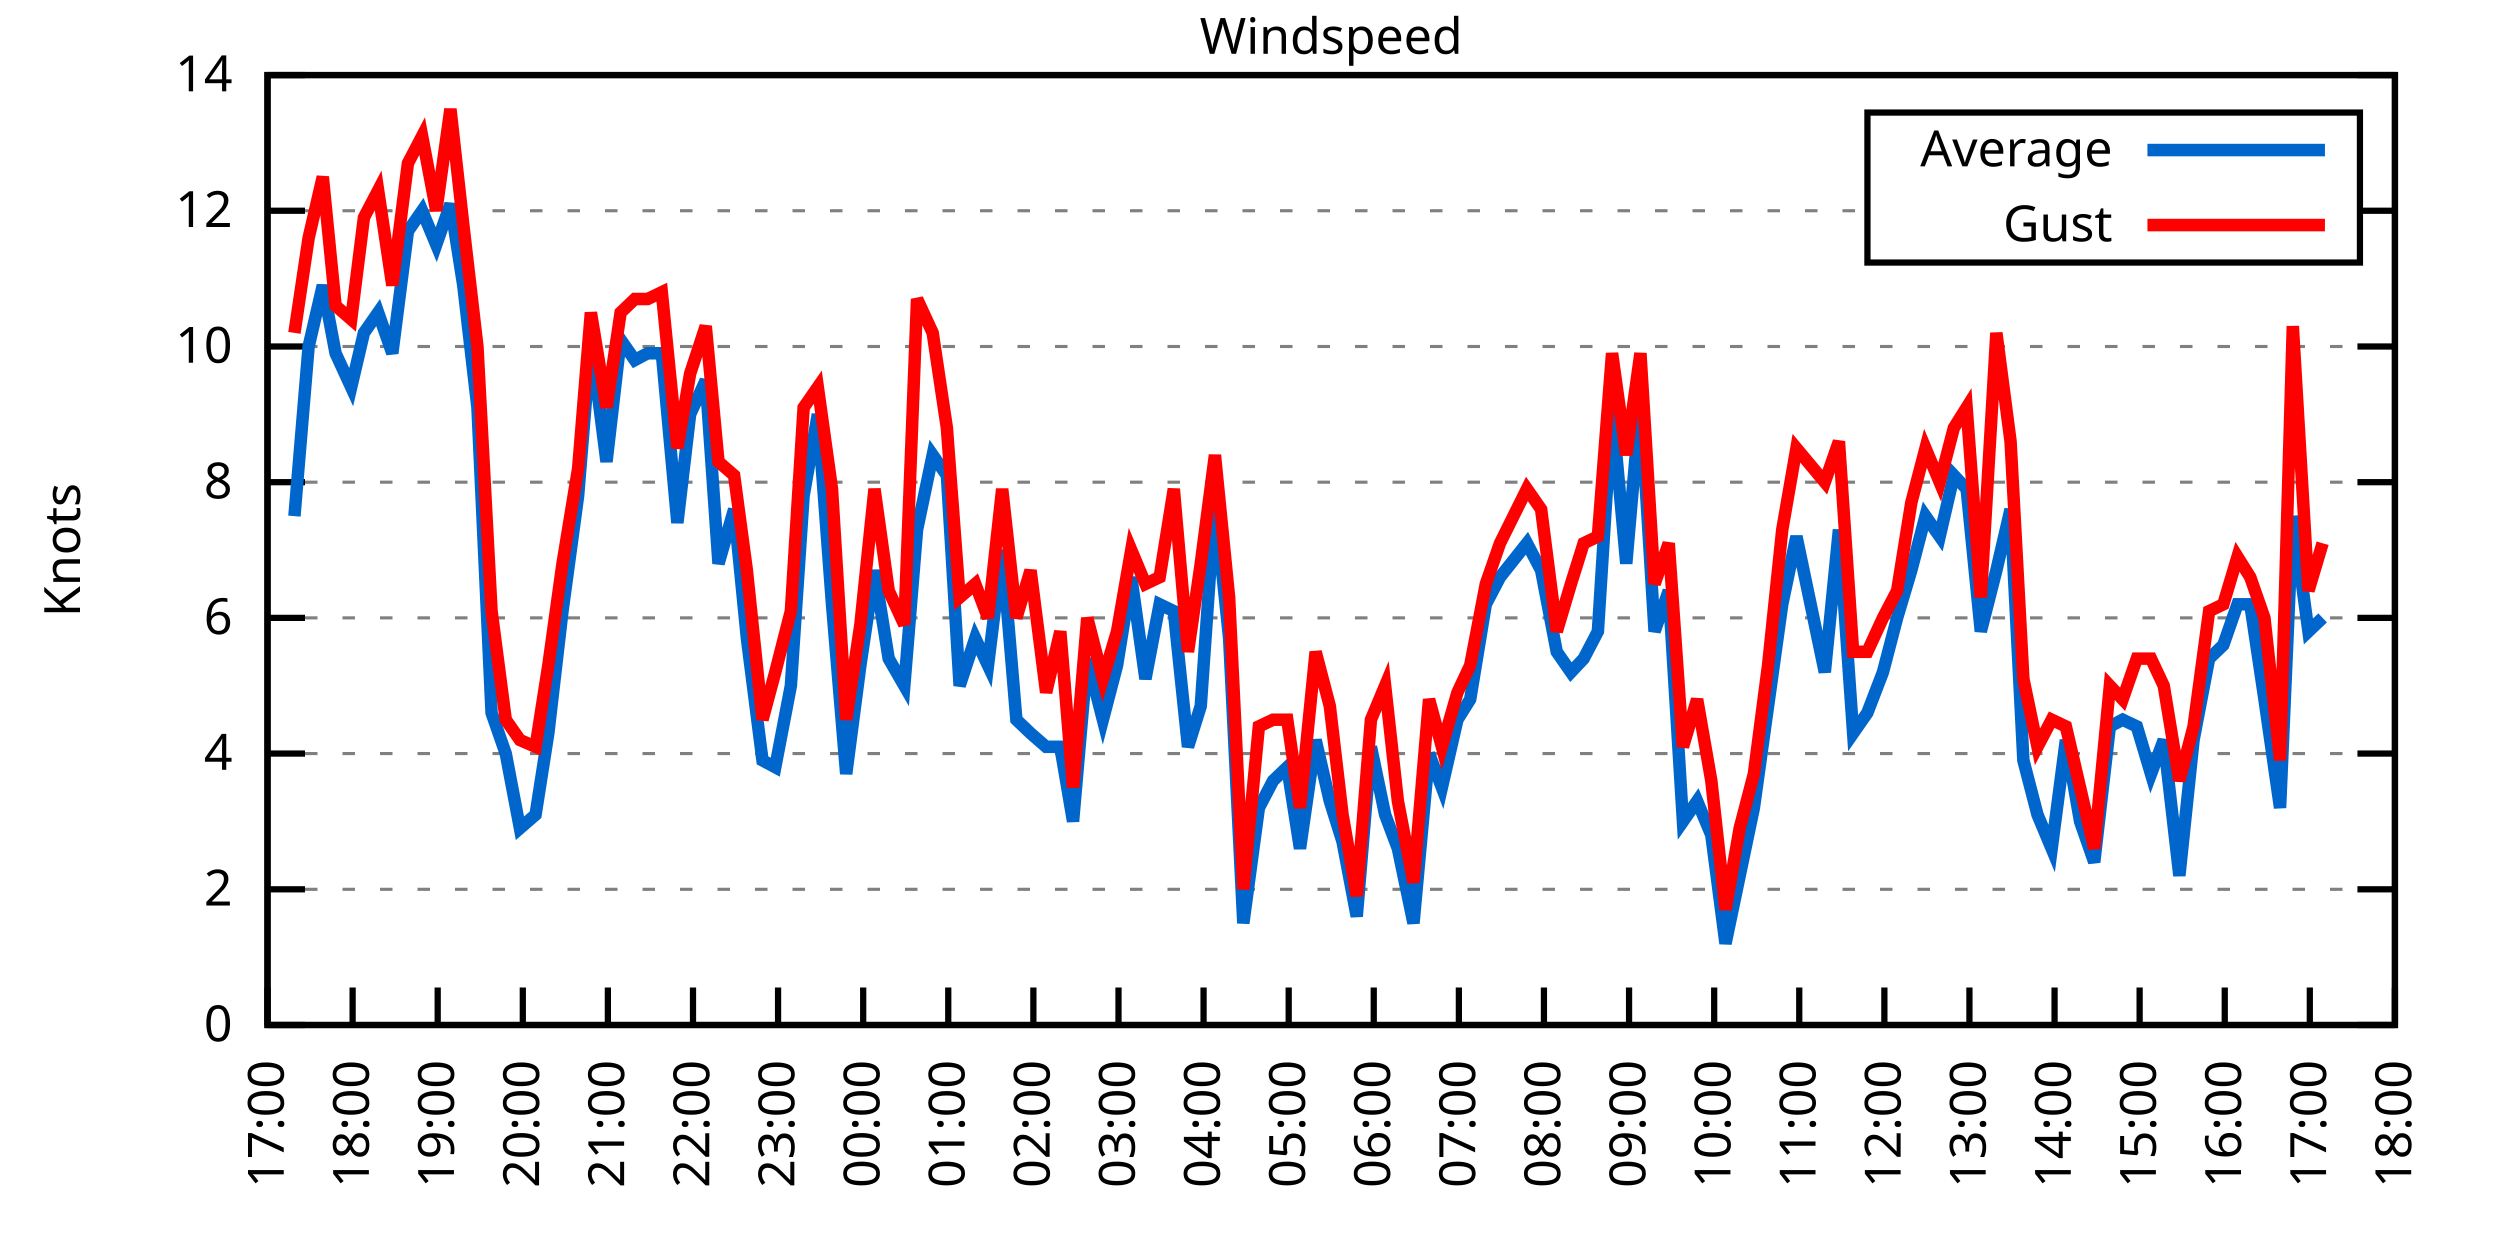
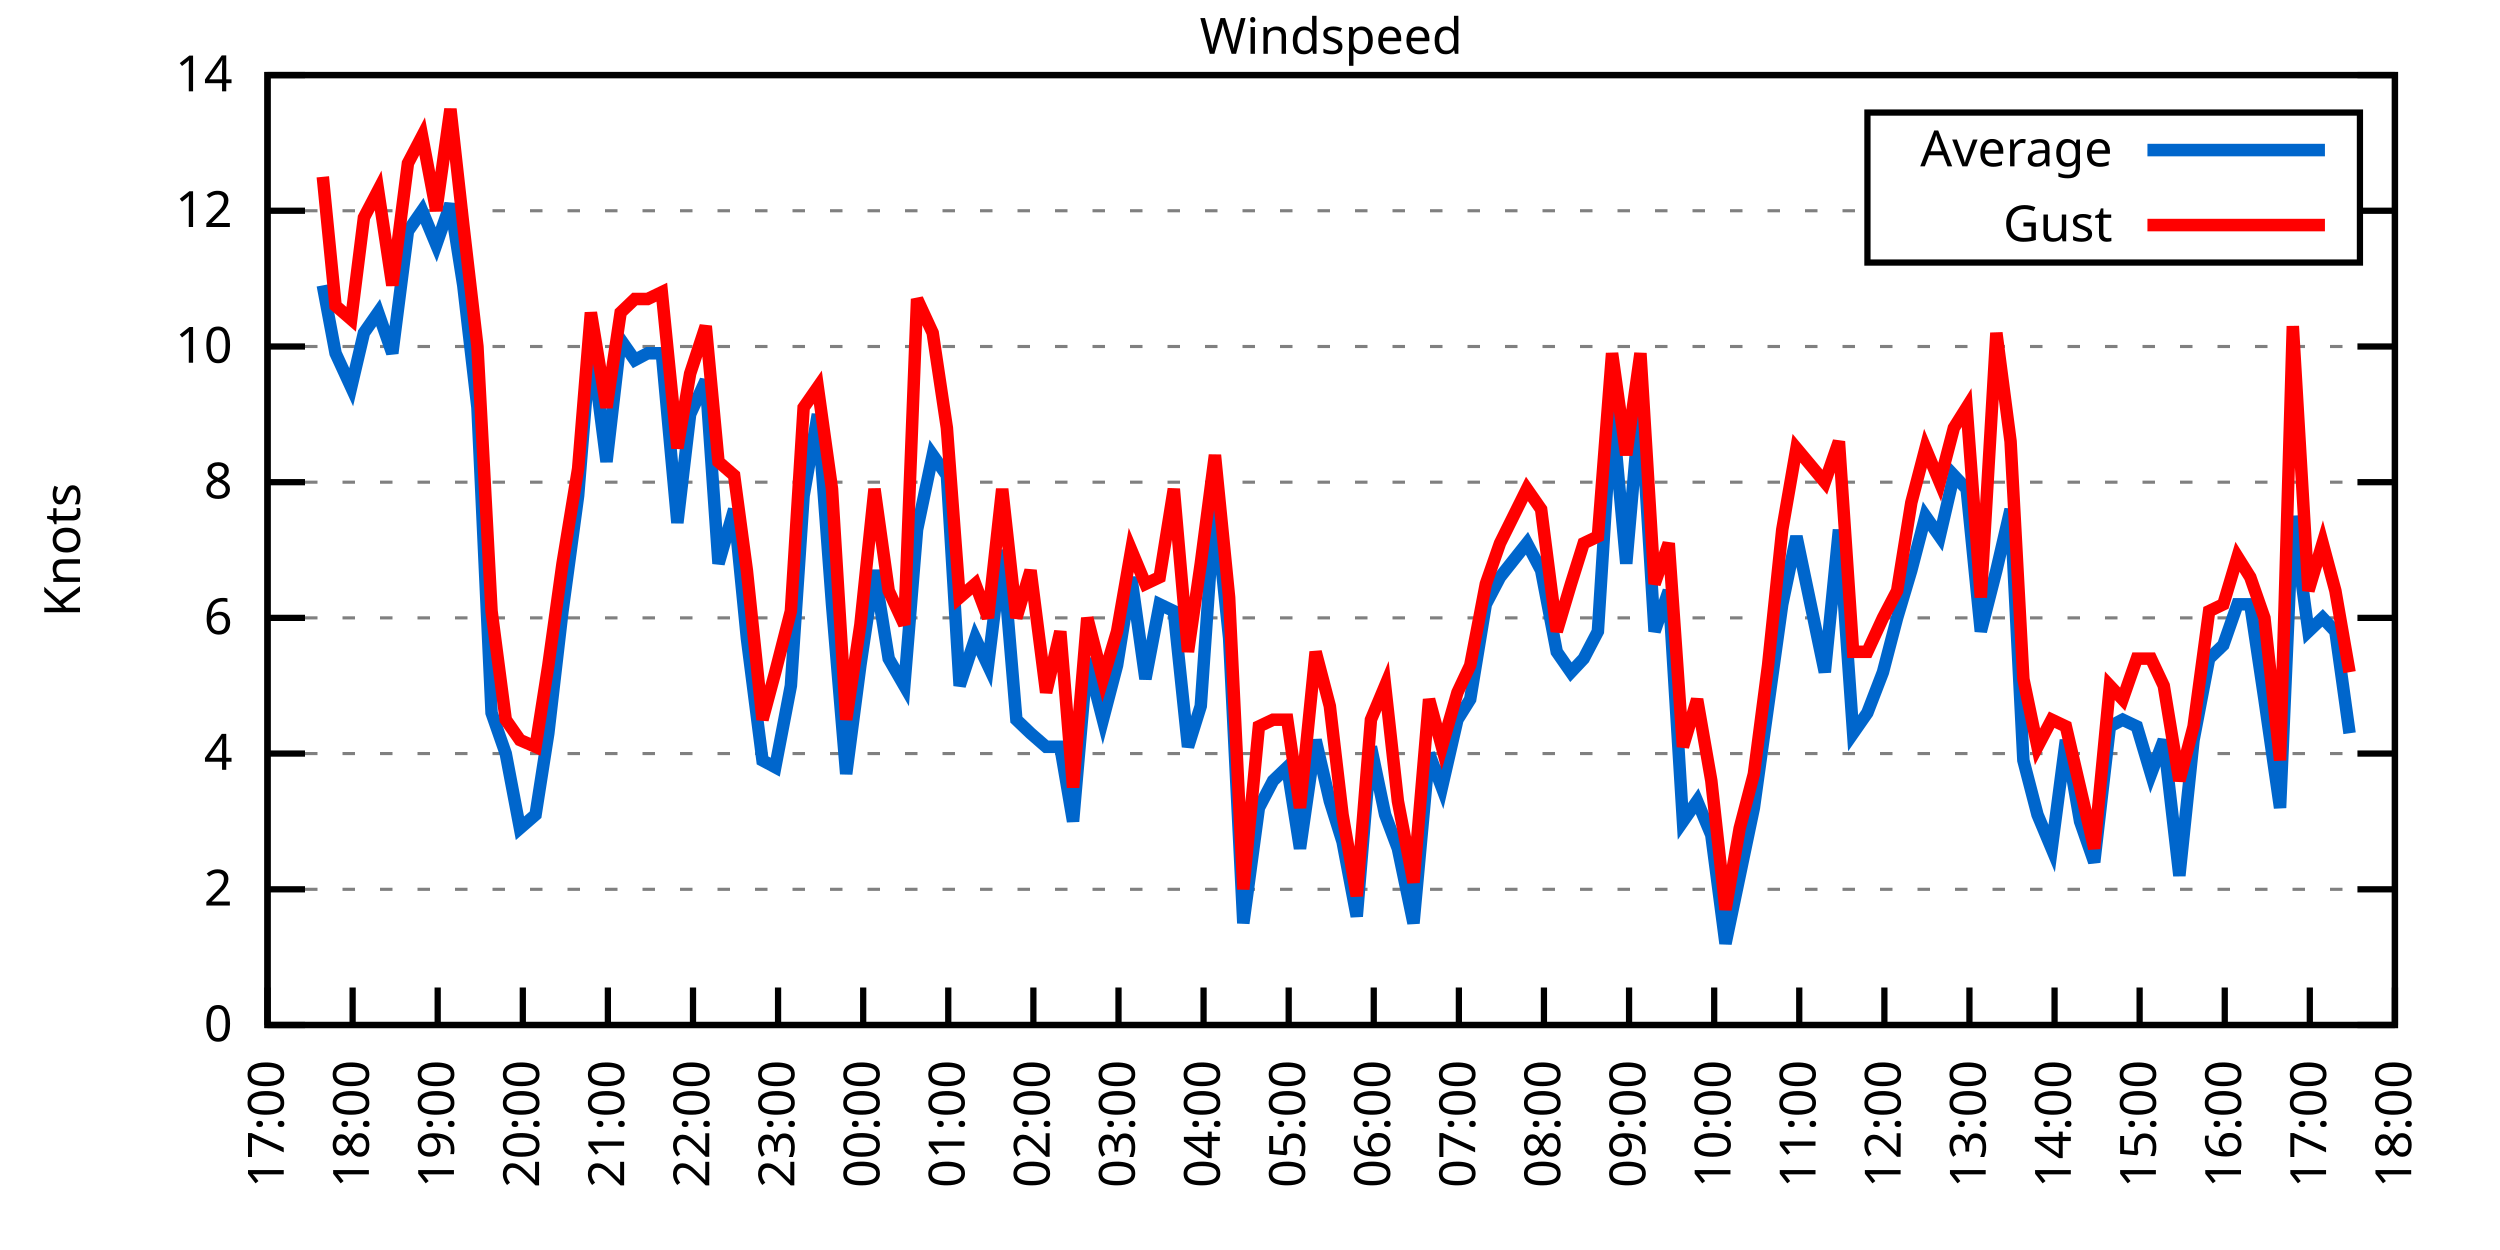
<svg xmlns="http://www.w3.org/2000/svg" xmlns:xlink="http://www.w3.org/1999/xlink" width="400" height="200" viewBox="0 0 400 200">
  <g id="gnuplot_canvas">
    <rect x="0" y="0" width="400" height="200" fill="none" />
    <defs>
      <circle id="gpDot" r="0.5" stroke-width="0.5" stroke="currentColor" />
      <path id="gpPt0" stroke-width="0.333" stroke="currentColor" d="M-1,0 h2 M0,-1 v2" />
      <path id="gpPt1" stroke-width="0.333" stroke="currentColor" d="M-1,-1 L1,1 M1,-1 L-1,1" />
      <path id="gpPt2" stroke-width="0.333" stroke="currentColor" d="M-1,0 L1,0 M0,-1 L0,1 M-1,-1 L1,1 M-1,1 L1,-1" />
      <rect id="gpPt3" stroke-width="0.333" stroke="currentColor" x="-1" y="-1" width="2" height="2" />
      <rect id="gpPt4" stroke-width="0.333" stroke="currentColor" fill="currentColor" x="-1" y="-1" width="2" height="2" />
      <circle id="gpPt5" stroke-width="0.333" stroke="currentColor" cx="0" cy="0" r="1" />
      <use xlink:href="#gpPt5" id="gpPt6" fill="currentColor" stroke="none" />
      <path id="gpPt7" stroke-width="0.333" stroke="currentColor" d="M0,-1.33 L-1.33,0.67 L1.33,0.67 z" />
      <use xlink:href="#gpPt7" id="gpPt8" fill="currentColor" stroke="none" />
      <use xlink:href="#gpPt7" id="gpPt9" stroke="currentColor" transform="rotate(180)" />
      <use xlink:href="#gpPt9" id="gpPt10" fill="currentColor" stroke="none" />
      <use xlink:href="#gpPt3" id="gpPt11" stroke="currentColor" transform="rotate(45)" />
      <use xlink:href="#gpPt11" id="gpPt12" fill="currentColor" stroke="none" />
      <path id="gpPt13" stroke-width="0.333" stroke="currentColor" d="M0,1.330 L1.265,0.411 L0.782,-1.067 L-0.782,-1.076 L-1.265,0.411 z" />
      <use xlink:href="#gpPt13" id="gpPt14" fill="currentColor" stroke="none" />
      <filter id="textbox" filterUnits="objectBoundingBox" x="0" y="0" height="1" width="1">
        <feFlood flood-color="white" flood-opacity="1" result="bgnd" />
        <feComposite in="SourceGraphic" in2="bgnd" operator="atop" />
      </filter>
      <filter id="greybox" filterUnits="objectBoundingBox" x="0" y="0" height="1" width="1">
        <feFlood flood-color="lightgrey" flood-opacity="1" result="grey" />
        <feComposite in="SourceGraphic" in2="grey" operator="atop" />
      </filter>
    </defs>
    <g fill="none" color="white" stroke="currentColor" stroke-width="1.00" stroke-linecap="butt" stroke-linejoin="miter">
</g>
    <g fill="none" color="black" stroke="currentColor" stroke-width="1.00" stroke-linecap="butt" stroke-linejoin="miter">
      <g stroke="none" shape-rendering="crispEdges">
        <polygon fill="rgb(255, 255, 255)" points="42.80,164.00 383.18,164.00 383.18,12.02 42.80,12.02 " />
      </g>
    </g>
    <g fill="none" color="black" stroke="currentColor" stroke-width="1.00" stroke-linecap="butt" stroke-linejoin="miter">
</g>
    <g fill="none" color="black" stroke="black" stroke-width="0.50" stroke-linecap="butt" stroke-linejoin="miter">
</g>
    <g fill="none" color="gray" stroke="currentColor" stroke-width="0.50" stroke-linecap="butt" stroke-linejoin="miter">
      <path stroke="gray" stroke-dasharray="2,4" class="gridline" d="M42.80,164.00 L383.19,164.00  " />
    </g>
    <g fill="none" color="gray" stroke="gray" stroke-width="1.00" stroke-linecap="butt" stroke-linejoin="miter">
</g>
    <g fill="none" color="black" stroke="currentColor" stroke-width="1.00" stroke-linecap="butt" stroke-linejoin="miter">
      <path stroke="black" d="M42.80,164.00 L48.80,164.00 M383.19,164.00 L377.19,164.00  " />
      <g transform="translate(37.20,166.60)" stroke="none" fill="black" font-family="Sans" font-size="8.00" text-anchor="end">
        <text>
          <tspan font-family="Sans"> 0</tspan>
        </text>
      </g>
    </g>
    <g fill="none" color="black" stroke="currentColor" stroke-width="1.00" stroke-linecap="butt" stroke-linejoin="miter">
</g>
    <g fill="none" color="black" stroke="black" stroke-width="0.50" stroke-linecap="butt" stroke-linejoin="miter">
</g>
    <g fill="none" color="gray" stroke="currentColor" stroke-width="0.50" stroke-linecap="butt" stroke-linejoin="miter">
      <path stroke="gray" stroke-dasharray="2,4" class="gridline" d="M42.80,142.29 L383.19,142.29  " />
    </g>
    <g fill="none" color="gray" stroke="gray" stroke-width="1.00" stroke-linecap="butt" stroke-linejoin="miter">
</g>
    <g fill="none" color="black" stroke="currentColor" stroke-width="1.00" stroke-linecap="butt" stroke-linejoin="miter">
      <path stroke="black" d="M42.80,142.29 L48.80,142.29 M383.19,142.29 L377.19,142.29  " />
      <g transform="translate(37.20,144.89)" stroke="none" fill="black" font-family="Sans" font-size="8.00" text-anchor="end">
        <text>
          <tspan font-family="Sans"> 2</tspan>
        </text>
      </g>
    </g>
    <g fill="none" color="black" stroke="currentColor" stroke-width="1.00" stroke-linecap="butt" stroke-linejoin="miter">
</g>
    <g fill="none" color="black" stroke="black" stroke-width="0.50" stroke-linecap="butt" stroke-linejoin="miter">
</g>
    <g fill="none" color="gray" stroke="currentColor" stroke-width="0.50" stroke-linecap="butt" stroke-linejoin="miter">
      <path stroke="gray" stroke-dasharray="2,4" class="gridline" d="M42.80,120.57 L383.19,120.57  " />
    </g>
    <g fill="none" color="gray" stroke="gray" stroke-width="1.00" stroke-linecap="butt" stroke-linejoin="miter">
</g>
    <g fill="none" color="black" stroke="currentColor" stroke-width="1.00" stroke-linecap="butt" stroke-linejoin="miter">
      <path stroke="black" d="M42.80,120.57 L48.80,120.57 M383.19,120.57 L377.19,120.57  " />
      <g transform="translate(37.20,123.17)" stroke="none" fill="black" font-family="Sans" font-size="8.00" text-anchor="end">
        <text>
          <tspan font-family="Sans"> 4</tspan>
        </text>
      </g>
    </g>
    <g fill="none" color="black" stroke="currentColor" stroke-width="1.00" stroke-linecap="butt" stroke-linejoin="miter">
</g>
    <g fill="none" color="black" stroke="black" stroke-width="0.50" stroke-linecap="butt" stroke-linejoin="miter">
</g>
    <g fill="none" color="gray" stroke="currentColor" stroke-width="0.50" stroke-linecap="butt" stroke-linejoin="miter">
      <path stroke="gray" stroke-dasharray="2,4" class="gridline" d="M42.80,98.86 L383.19,98.86  " />
    </g>
    <g fill="none" color="gray" stroke="gray" stroke-width="1.00" stroke-linecap="butt" stroke-linejoin="miter">
</g>
    <g fill="none" color="black" stroke="currentColor" stroke-width="1.00" stroke-linecap="butt" stroke-linejoin="miter">
      <path stroke="black" d="M42.80,98.86 L48.80,98.86 M383.19,98.86 L377.19,98.86  " />
      <g transform="translate(37.20,101.46)" stroke="none" fill="black" font-family="Sans" font-size="8.00" text-anchor="end">
        <text>
          <tspan font-family="Sans"> 6</tspan>
        </text>
      </g>
    </g>
    <g fill="none" color="black" stroke="currentColor" stroke-width="1.00" stroke-linecap="butt" stroke-linejoin="miter">
</g>
    <g fill="none" color="black" stroke="black" stroke-width="0.50" stroke-linecap="butt" stroke-linejoin="miter">
</g>
    <g fill="none" color="gray" stroke="currentColor" stroke-width="0.50" stroke-linecap="butt" stroke-linejoin="miter">
      <path stroke="gray" stroke-dasharray="2,4" class="gridline" d="M42.80,77.15 L383.19,77.15  " />
    </g>
    <g fill="none" color="gray" stroke="gray" stroke-width="1.00" stroke-linecap="butt" stroke-linejoin="miter">
</g>
    <g fill="none" color="black" stroke="currentColor" stroke-width="1.00" stroke-linecap="butt" stroke-linejoin="miter">
      <path stroke="black" d="M42.80,77.15 L48.80,77.15 M383.19,77.15 L377.19,77.15  " />
      <g transform="translate(37.20,79.75)" stroke="none" fill="black" font-family="Sans" font-size="8.00" text-anchor="end">
        <text>
          <tspan font-family="Sans"> 8</tspan>
        </text>
      </g>
    </g>
    <g fill="none" color="black" stroke="currentColor" stroke-width="1.00" stroke-linecap="butt" stroke-linejoin="miter">
</g>
    <g fill="none" color="black" stroke="black" stroke-width="0.50" stroke-linecap="butt" stroke-linejoin="miter">
</g>
    <g fill="none" color="gray" stroke="currentColor" stroke-width="0.50" stroke-linecap="butt" stroke-linejoin="miter">
      <path stroke="gray" stroke-dasharray="2,4" class="gridline" d="M42.80,55.44 L383.19,55.44  " />
    </g>
    <g fill="none" color="gray" stroke="gray" stroke-width="1.00" stroke-linecap="butt" stroke-linejoin="miter">
</g>
    <g fill="none" color="black" stroke="currentColor" stroke-width="1.00" stroke-linecap="butt" stroke-linejoin="miter">
      <path stroke="black" d="M42.80,55.44 L48.80,55.44 M383.19,55.44 L377.19,55.44  " />
      <g transform="translate(37.20,58.04)" stroke="none" fill="black" font-family="Sans" font-size="8.00" text-anchor="end">
        <text>
          <tspan font-family="Sans"> 10</tspan>
        </text>
      </g>
    </g>
    <g fill="none" color="black" stroke="currentColor" stroke-width="1.00" stroke-linecap="butt" stroke-linejoin="miter">
</g>
    <g fill="none" color="black" stroke="black" stroke-width="0.50" stroke-linecap="butt" stroke-linejoin="miter">
</g>
    <g fill="none" color="gray" stroke="currentColor" stroke-width="0.50" stroke-linecap="butt" stroke-linejoin="miter">
      <path stroke="gray" stroke-dasharray="2,4" class="gridline" d="M42.80,33.72 L298.79,33.72 M377.59,33.72 L383.19,33.72  " />
    </g>
    <g fill="none" color="gray" stroke="gray" stroke-width="1.00" stroke-linecap="butt" stroke-linejoin="miter">
</g>
    <g fill="none" color="black" stroke="currentColor" stroke-width="1.00" stroke-linecap="butt" stroke-linejoin="miter">
      <path stroke="black" d="M42.80,33.72 L48.80,33.72 M383.19,33.72 L377.19,33.72  " />
      <g transform="translate(37.20,36.32)" stroke="none" fill="black" font-family="Sans" font-size="8.00" text-anchor="end">
        <text>
          <tspan font-family="Sans"> 12</tspan>
        </text>
      </g>
    </g>
    <g fill="none" color="black" stroke="currentColor" stroke-width="1.00" stroke-linecap="butt" stroke-linejoin="miter">
</g>
    <g fill="none" color="black" stroke="black" stroke-width="0.50" stroke-linecap="butt" stroke-linejoin="miter">
</g>
    <g fill="none" color="gray" stroke="currentColor" stroke-width="0.50" stroke-linecap="butt" stroke-linejoin="miter">
      <path stroke="gray" stroke-dasharray="2,4" class="gridline" d="M42.80,12.01 L383.19,12.01  " />
    </g>
    <g fill="none" color="gray" stroke="gray" stroke-width="1.00" stroke-linecap="butt" stroke-linejoin="miter">
</g>
    <g fill="none" color="black" stroke="currentColor" stroke-width="1.00" stroke-linecap="butt" stroke-linejoin="miter">
      <path stroke="black" d="M42.80,12.01 L48.80,12.01 M383.19,12.01 L377.19,12.01  " />
      <g transform="translate(37.20,14.61)" stroke="none" fill="black" font-family="Sans" font-size="8.00" text-anchor="end">
        <text>
          <tspan font-family="Sans"> 14</tspan>
        </text>
      </g>
    </g>
    <g fill="none" color="black" stroke="currentColor" stroke-width="1.00" stroke-linecap="butt" stroke-linejoin="miter">
      <path stroke="black" d="M42.80,164.00 L42.80,158.00  " />
      <g transform="translate(45.40,169.60) rotate(270.00)" stroke="none" fill="black" font-family="Sans" font-size="8.00" text-anchor="end">
        <text>
          <tspan font-family="Sans">17:00</tspan>
        </text>
      </g>
    </g>
    <g fill="none" color="black" stroke="currentColor" stroke-width="1.00" stroke-linecap="butt" stroke-linejoin="miter">
      <path stroke="black" d="M56.42,164.00 L56.42,158.00  " />
      <g transform="translate(59.02,169.60) rotate(270.00)" stroke="none" fill="black" font-family="Sans" font-size="8.00" text-anchor="end">
        <text>
          <tspan font-family="Sans">18:00</tspan>
        </text>
      </g>
    </g>
    <g fill="none" color="black" stroke="currentColor" stroke-width="1.00" stroke-linecap="butt" stroke-linejoin="miter">
      <path stroke="black" d="M70.03,164.00 L70.03,158.00  " />
      <g transform="translate(72.63,169.60) rotate(270.00)" stroke="none" fill="black" font-family="Sans" font-size="8.00" text-anchor="end">
        <text>
          <tspan font-family="Sans">19:00</tspan>
        </text>
      </g>
    </g>
    <g fill="none" color="black" stroke="currentColor" stroke-width="1.00" stroke-linecap="butt" stroke-linejoin="miter">
      <path stroke="black" d="M83.65,164.00 L83.65,158.00  " />
      <g transform="translate(86.25,169.60) rotate(270.00)" stroke="none" fill="black" font-family="Sans" font-size="8.00" text-anchor="end">
        <text>
          <tspan font-family="Sans">20:00</tspan>
        </text>
      </g>
    </g>
    <g fill="none" color="black" stroke="currentColor" stroke-width="1.00" stroke-linecap="butt" stroke-linejoin="miter">
      <path stroke="black" d="M97.26,164.00 L97.26,158.00  " />
      <g transform="translate(99.86,169.60) rotate(270.00)" stroke="none" fill="black" font-family="Sans" font-size="8.00" text-anchor="end">
        <text>
          <tspan font-family="Sans">21:00</tspan>
        </text>
      </g>
    </g>
    <g fill="none" color="black" stroke="currentColor" stroke-width="1.00" stroke-linecap="butt" stroke-linejoin="miter">
      <path stroke="black" d="M110.88,164.00 L110.88,158.00  " />
      <g transform="translate(113.48,169.60) rotate(270.00)" stroke="none" fill="black" font-family="Sans" font-size="8.00" text-anchor="end">
        <text>
          <tspan font-family="Sans">22:00</tspan>
        </text>
      </g>
    </g>
    <g fill="none" color="black" stroke="currentColor" stroke-width="1.00" stroke-linecap="butt" stroke-linejoin="miter">
      <path stroke="black" d="M124.49,164.00 L124.49,158.00  " />
      <g transform="translate(127.09,169.60) rotate(270.00)" stroke="none" fill="black" font-family="Sans" font-size="8.00" text-anchor="end">
        <text>
          <tspan font-family="Sans">23:00</tspan>
        </text>
      </g>
    </g>
    <g fill="none" color="black" stroke="currentColor" stroke-width="1.00" stroke-linecap="butt" stroke-linejoin="miter">
      <path stroke="black" d="M138.11,164.00 L138.11,158.00  " />
      <g transform="translate(140.71,169.60) rotate(270.00)" stroke="none" fill="black" font-family="Sans" font-size="8.00" text-anchor="end">
        <text>
          <tspan font-family="Sans">00:00</tspan>
        </text>
      </g>
    </g>
    <g fill="none" color="black" stroke="currentColor" stroke-width="1.00" stroke-linecap="butt" stroke-linejoin="miter">
      <path stroke="black" d="M151.72,164.00 L151.72,158.00  " />
      <g transform="translate(154.32,169.60) rotate(270.00)" stroke="none" fill="black" font-family="Sans" font-size="8.00" text-anchor="end">
        <text>
          <tspan font-family="Sans">01:00</tspan>
        </text>
      </g>
    </g>
    <g fill="none" color="black" stroke="currentColor" stroke-width="1.00" stroke-linecap="butt" stroke-linejoin="miter">
      <path stroke="black" d="M165.34,164.00 L165.34,158.00  " />
      <g transform="translate(167.94,169.60) rotate(270.00)" stroke="none" fill="black" font-family="Sans" font-size="8.00" text-anchor="end">
        <text>
          <tspan font-family="Sans">02:00</tspan>
        </text>
      </g>
    </g>
    <g fill="none" color="black" stroke="currentColor" stroke-width="1.00" stroke-linecap="butt" stroke-linejoin="miter">
      <path stroke="black" d="M178.96,164.00 L178.96,158.00  " />
      <g transform="translate(181.56,169.60) rotate(270.00)" stroke="none" fill="black" font-family="Sans" font-size="8.00" text-anchor="end">
        <text>
          <tspan font-family="Sans">03:00</tspan>
        </text>
      </g>
    </g>
    <g fill="none" color="black" stroke="currentColor" stroke-width="1.00" stroke-linecap="butt" stroke-linejoin="miter">
      <path stroke="black" d="M192.57,164.00 L192.57,158.00  " />
      <g transform="translate(195.17,169.60) rotate(270.00)" stroke="none" fill="black" font-family="Sans" font-size="8.00" text-anchor="end">
        <text>
          <tspan font-family="Sans">04:00</tspan>
        </text>
      </g>
    </g>
    <g fill="none" color="black" stroke="currentColor" stroke-width="1.00" stroke-linecap="butt" stroke-linejoin="miter">
      <path stroke="black" d="M206.19,164.00 L206.19,158.00  " />
      <g transform="translate(208.79,169.60) rotate(270.00)" stroke="none" fill="black" font-family="Sans" font-size="8.00" text-anchor="end">
        <text>
          <tspan font-family="Sans">05:00</tspan>
        </text>
      </g>
    </g>
    <g fill="none" color="black" stroke="currentColor" stroke-width="1.00" stroke-linecap="butt" stroke-linejoin="miter">
      <path stroke="black" d="M219.80,164.00 L219.80,158.00  " />
      <g transform="translate(222.40,169.60) rotate(270.00)" stroke="none" fill="black" font-family="Sans" font-size="8.00" text-anchor="end">
        <text>
          <tspan font-family="Sans">06:00</tspan>
        </text>
      </g>
    </g>
    <g fill="none" color="black" stroke="currentColor" stroke-width="1.00" stroke-linecap="butt" stroke-linejoin="miter">
      <path stroke="black" d="M233.42,164.00 L233.42,158.00  " />
      <g transform="translate(236.02,169.60) rotate(270.00)" stroke="none" fill="black" font-family="Sans" font-size="8.00" text-anchor="end">
        <text>
          <tspan font-family="Sans">07:00</tspan>
        </text>
      </g>
    </g>
    <g fill="none" color="black" stroke="currentColor" stroke-width="1.00" stroke-linecap="butt" stroke-linejoin="miter">
      <path stroke="black" d="M247.03,164.00 L247.03,158.00  " />
      <g transform="translate(249.63,169.60) rotate(270.00)" stroke="none" fill="black" font-family="Sans" font-size="8.00" text-anchor="end">
        <text>
          <tspan font-family="Sans">08:00</tspan>
        </text>
      </g>
    </g>
    <g fill="none" color="black" stroke="currentColor" stroke-width="1.00" stroke-linecap="butt" stroke-linejoin="miter">
      <path stroke="black" d="M260.65,164.00 L260.65,158.00  " />
      <g transform="translate(263.25,169.60) rotate(270.00)" stroke="none" fill="black" font-family="Sans" font-size="8.00" text-anchor="end">
        <text>
          <tspan font-family="Sans">09:00</tspan>
        </text>
      </g>
    </g>
    <g fill="none" color="black" stroke="currentColor" stroke-width="1.00" stroke-linecap="butt" stroke-linejoin="miter">
      <path stroke="black" d="M274.27,164.00 L274.27,158.00  " />
      <g transform="translate(276.87,169.60) rotate(270.00)" stroke="none" fill="black" font-family="Sans" font-size="8.00" text-anchor="end">
        <text>
          <tspan font-family="Sans">10:00</tspan>
        </text>
      </g>
    </g>
    <g fill="none" color="black" stroke="currentColor" stroke-width="1.00" stroke-linecap="butt" stroke-linejoin="miter">
      <path stroke="black" d="M287.88,164.00 L287.88,158.00  " />
      <g transform="translate(290.48,169.60) rotate(270.00)" stroke="none" fill="black" font-family="Sans" font-size="8.00" text-anchor="end">
        <text>
          <tspan font-family="Sans">11:00</tspan>
        </text>
      </g>
    </g>
    <g fill="none" color="black" stroke="currentColor" stroke-width="1.00" stroke-linecap="butt" stroke-linejoin="miter">
      <path stroke="black" d="M301.50,164.00 L301.50,158.00  " />
      <g transform="translate(304.10,169.60) rotate(270.00)" stroke="none" fill="black" font-family="Sans" font-size="8.00" text-anchor="end">
        <text>
          <tspan font-family="Sans">12:00</tspan>
        </text>
      </g>
    </g>
    <g fill="none" color="black" stroke="currentColor" stroke-width="1.00" stroke-linecap="butt" stroke-linejoin="miter">
      <path stroke="black" d="M315.11,164.00 L315.11,158.00  " />
      <g transform="translate(317.71,169.60) rotate(270.00)" stroke="none" fill="black" font-family="Sans" font-size="8.00" text-anchor="end">
        <text>
          <tspan font-family="Sans">13:00</tspan>
        </text>
      </g>
    </g>
    <g fill="none" color="black" stroke="currentColor" stroke-width="1.00" stroke-linecap="butt" stroke-linejoin="miter">
      <path stroke="black" d="M328.73,164.00 L328.73,158.00  " />
      <g transform="translate(331.33,169.60) rotate(270.00)" stroke="none" fill="black" font-family="Sans" font-size="8.00" text-anchor="end">
        <text>
          <tspan font-family="Sans">14:00</tspan>
        </text>
      </g>
    </g>
    <g fill="none" color="black" stroke="currentColor" stroke-width="1.00" stroke-linecap="butt" stroke-linejoin="miter">
      <path stroke="black" d="M342.34,164.00 L342.34,158.00  " />
      <g transform="translate(344.94,169.60) rotate(270.00)" stroke="none" fill="black" font-family="Sans" font-size="8.00" text-anchor="end">
        <text>
          <tspan font-family="Sans">15:00</tspan>
        </text>
      </g>
    </g>
    <g fill="none" color="black" stroke="currentColor" stroke-width="1.00" stroke-linecap="butt" stroke-linejoin="miter">
      <path stroke="black" d="M355.96,164.00 L355.96,158.00  " />
      <g transform="translate(358.56,169.60) rotate(270.00)" stroke="none" fill="black" font-family="Sans" font-size="8.00" text-anchor="end">
        <text>
          <tspan font-family="Sans">16:00</tspan>
        </text>
      </g>
    </g>
    <g fill="none" color="black" stroke="currentColor" stroke-width="1.00" stroke-linecap="butt" stroke-linejoin="miter">
      <path stroke="black" d="M369.57,164.00 L369.57,158.00  " />
      <g transform="translate(372.17,169.60) rotate(270.00)" stroke="none" fill="black" font-family="Sans" font-size="8.00" text-anchor="end">
        <text>
          <tspan font-family="Sans">17:00</tspan>
        </text>
      </g>
    </g>
    <g fill="none" color="black" stroke="currentColor" stroke-width="1.00" stroke-linecap="butt" stroke-linejoin="miter">
      <path stroke="black" d="M383.19,164.00 L383.19,158.00  " />
      <g transform="translate(385.79,169.60) rotate(270.00)" stroke="none" fill="black" font-family="Sans" font-size="8.00" text-anchor="end">
        <text>
          <tspan font-family="Sans">18:00</tspan>
        </text>
      </g>
    </g>
    <g fill="none" color="black" stroke="currentColor" stroke-width="1.00" stroke-linecap="butt" stroke-linejoin="miter">
</g>
    <g fill="none" color="black" stroke="currentColor" stroke-width="1.00" stroke-linecap="butt" stroke-linejoin="miter">
      <path stroke="black" d="M42.80,12.01 L42.80,164.00 L383.19,164.00 L383.19,12.01 L42.80,12.01 Z  " />
    </g>
    <g fill="none" color="black" stroke="currentColor" stroke-width="1.00" stroke-linecap="butt" stroke-linejoin="miter">
</g>
    <g fill="none" color="black" stroke="currentColor" stroke-width="1.00" stroke-linecap="butt" stroke-linejoin="miter">
      <path stroke="black" d="M298.79,42.01 L298.79,18.01 L377.59,18.01 L377.59,42.01 L298.79,42.01 Z  " />
    </g>
    <g id="Windspeed_plot_1">
      <g fill="none" color="white" stroke="black" stroke-width="2.00" stroke-linecap="butt" stroke-linejoin="miter">
</g>
      <g fill="none" color="black" stroke="currentColor" stroke-width="2.00" stroke-linecap="butt" stroke-linejoin="miter">
        <g transform="translate(337.99,26.61)" stroke="none" fill="black" font-family="Sans" font-size="8.00" text-anchor="end">
          <text>
            <tspan font-family="Sans">Average</tspan>
          </text>
        </g>
      </g>
      <g fill="none" color="black" stroke="currentColor" stroke-width="2.00" stroke-linecap="butt" stroke-linejoin="miter">
-         <path stroke="rgb(  0, 102, 204)" d="M343.59,24.01 L371.99,24.01 M47.11,82.58 L49.38,55.44 L51.65,45.66 L53.69,56.52 L56.19,61.95 L58.23,53.26   L60.50,50.01 L62.77,56.52 L65.27,36.98 L67.54,33.72 L69.80,39.15 L72.07,32.64 L74.12,45.66 L76.39,65.21   L78.65,114.06 L80.92,120.57 L83.19,132.52 L85.69,130.35 L87.73,117.32 L90.00,97.78 L92.50,79.32 L94.54,54.35   L97.04,73.89 L99.30,54.35 L101.57,57.61 L103.62,56.52 L105.89,56.52 L108.38,83.66 L110.42,66.29 L112.92,60.86   L114.96,90.18 L117.46,81.49 L119.50,102.12 L122.00,121.66 L124.04,122.75 L126.54,109.72 L128.58,79.32 L130.85,66.29   L133.12,96.69 L135.39,123.83 L137.66,106.46 L139.92,91.26 L142.19,105.38 L144.69,109.72 L146.73,84.75 L149.23,72.81   L151.50,76.06 L153.54,109.72 L156.04,102.12 L158.08,106.46 L160.35,88.00 L162.62,115.15 L164.89,117.32 L167.38,119.49   L169.65,119.49 L171.69,131.43 L173.96,105.38 L176.46,115.15 L178.73,106.46 L181.00,92.35 L183.27,108.63 L185.54,96.69   L187.81,97.78 L190.08,119.49 L192.12,112.97 L194.39,80.41 L196.66,102.12 L198.93,147.72 L201.42,129.26 L203.69,124.92   L205.96,122.75 L208.00,135.77 L210.50,118.40 L212.77,128.17 L214.81,134.69 L217.08,146.63 L219.35,119.49 L221.62,130.35   L223.66,135.77 L226.16,147.72 L228.65,120.57 L230.70,126.00 L233.19,115.15 L235.23,111.89 L237.73,96.69 L240.00,92.35   L244.31,86.92 L246.58,91.26 L249.08,104.29 L251.35,107.55 L253.39,105.38 L255.66,101.03 L257.93,65.21 L260.20,90.18   L262.47,64.12 L264.73,101.03 L267.00,94.52 L269.27,131.43 L271.54,128.17 L273.81,133.60 L276.08,150.97 L278.35,140.12   L280.62,129.26 L282.89,112.97 L285.16,96.69 L287.43,85.83 L291.97,107.55 L294.23,84.75 L296.50,117.32 L298.77,114.06   L301.27,107.55 L303.54,98.86 L305.81,91.26 L308.08,82.58 L310.35,85.83 L312.62,76.06 L314.66,78.23 L316.93,101.03   L319.42,91.26 L321.69,81.49 L323.74,121.66 L326.00,130.35 L328.27,135.77 L330.54,118.40 L332.81,131.43 L335.08,137.94   L337.58,116.23 L339.62,115.15 L341.89,116.23 L344.16,123.83 L346.20,118.40 L348.70,140.12 L350.97,118.40 L353.46,105.38   L355.73,103.20 L358.00,96.69 L360.04,96.69 L362.31,111.89 L364.81,129.26 L366.85,82.58 L369.35,101.03 L371.62,98.86    " />
+         <path stroke="rgb(  0, 102, 204)" d="M343.59,24.01 L371.99,24.01 M51.65,45.66 L53.69,56.52 L56.19,61.95 L58.23,53.26 L60.50,50.01 L62.77,56.52   L65.27,36.98 L67.54,33.72 L69.80,39.15 L72.07,32.64 L74.12,45.66 L76.39,65.21 L78.65,114.06 L80.92,120.57   L83.19,132.52 L85.69,130.35 L87.73,117.32 L90.00,97.78 L92.50,79.32 L94.54,54.35 L97.04,73.89 L99.30,54.35   L101.57,57.61 L103.62,56.52 L105.89,56.52 L108.38,83.66 L110.42,66.29 L112.92,60.86 L114.96,90.18 L117.46,81.49   L119.50,102.12 L122.00,121.66 L124.04,122.75 L126.54,109.72 L128.58,79.32 L130.85,66.29 L133.12,96.69 L135.39,123.83   L137.66,106.46 L139.92,91.26 L142.19,105.38 L144.69,109.72 L146.73,84.75 L149.23,72.81 L151.50,76.06 L153.54,109.72   L156.04,102.12 L158.08,106.46 L160.35,88.00 L162.62,115.15 L164.89,117.32 L167.38,119.49 L169.65,119.49 L171.69,131.43   L173.96,105.38 L176.46,115.15 L178.73,106.46 L181.00,92.35 L183.27,108.63 L185.54,96.69 L187.81,97.78 L190.08,119.49   L192.12,112.97 L194.39,80.41 L196.66,102.12 L198.93,147.72 L201.42,129.26 L203.69,124.92 L205.96,122.75 L208.00,135.77   L210.50,118.40 L212.77,128.17 L214.81,134.69 L217.08,146.63 L219.35,119.49 L221.62,130.35 L223.66,135.77 L226.16,147.72   L228.65,120.57 L230.70,126.00 L233.19,115.15 L235.23,111.89 L237.73,96.69 L240.00,92.35 L244.31,86.92 L246.58,91.26   L249.08,104.29 L251.35,107.55 L253.39,105.38 L255.66,101.03 L257.93,65.21 L260.20,90.18 L262.47,64.12 L264.73,101.03   L267.00,94.52 L269.27,131.43 L271.54,128.17 L273.81,133.60 L276.08,150.97 L278.35,140.12 L280.62,129.26 L282.89,112.97   L285.16,96.69 L287.43,85.83 L291.97,107.55 L294.23,84.75 L296.50,117.32 L298.77,114.06 L301.27,107.55 L303.54,98.86   L305.81,91.26 L308.08,82.58 L310.35,85.83 L312.62,76.06 L314.66,78.23 L316.93,101.03 L319.42,91.26 L321.69,81.49   L323.74,121.66 L326.00,130.35 L328.27,135.77 L330.54,118.40 L332.81,131.43 L335.08,137.94 L337.58,116.23 L339.62,115.15   L341.89,116.23 L344.16,123.83 L346.20,118.40 L348.70,140.12 L350.97,118.40 L353.46,105.38 L355.73,103.20 L358.00,96.69   L360.04,96.69 L362.31,111.89 L364.81,129.26 L366.85,82.58 L369.35,101.03 L371.62,98.86 L373.66,101.03 L375.93,117.32    " />
      </g>
    </g>
    <g id="Windspeed_plot_2">
      <g fill="none" color="black" stroke="currentColor" stroke-width="2.00" stroke-linecap="butt" stroke-linejoin="miter">
        <g transform="translate(337.99,38.61)" stroke="none" fill="black" font-family="Sans" font-size="8.00" text-anchor="end">
          <text>
            <tspan font-family="Sans">Gust</tspan>
          </text>
        </g>
      </g>
      <g fill="none" color="black" stroke="currentColor" stroke-width="2.00" stroke-linecap="butt" stroke-linejoin="miter">
-         <path stroke="rgb(255,   0,   0)" d="M343.59,36.01 L371.99,36.01 M47.11,53.26 L49.38,38.07 L51.65,28.29 L53.69,48.92 L56.19,51.09 L58.23,34.81   L60.50,30.47 L62.77,45.66 L65.27,26.12 L67.54,21.78 L69.80,33.72 L72.07,17.44 L74.12,35.89 L76.39,55.44   L78.65,97.78 L80.92,115.15 L83.19,118.40 L85.69,119.49 L87.73,106.46 L90.00,90.18 L92.50,74.98 L94.54,50.01   L97.04,65.21 L99.30,50.01 L101.57,47.84 L103.62,47.84 L105.89,46.75 L108.38,71.72 L110.42,59.78 L112.92,52.18   L114.96,73.89 L117.46,76.06 L119.50,91.26 L122.00,115.15 L124.04,107.55 L126.54,97.78 L128.58,65.21 L130.85,61.95   L133.12,78.23 L135.39,115.15 L137.66,99.95 L139.92,78.23 L142.19,94.52 L144.69,99.95 L146.73,47.84 L149.23,53.26   L151.50,68.46 L153.54,95.60 L156.04,93.43 L158.08,98.86 L160.35,78.23 L162.62,98.86 L164.89,91.26 L167.38,110.80   L169.65,101.03 L171.69,126.00 L173.96,98.86 L176.46,108.63 L178.73,101.03 L181.00,88.00 L183.27,93.43 L185.54,92.35   L187.81,78.23 L190.08,104.29 L192.12,90.18 L194.39,72.81 L196.66,95.60 L198.93,142.29 L201.42,116.23 L203.69,115.15   L205.96,115.15 L208.00,129.26 L210.50,104.29 L212.77,112.97 L214.81,130.35 L217.08,143.37 L219.35,115.15 L221.62,109.72   L223.66,128.17 L226.16,141.20 L228.65,111.89 L230.70,119.49 L233.19,110.80 L235.23,106.46 L237.73,93.43 L240.00,86.92   L244.31,78.23 L246.58,81.49 L249.08,101.03 L251.35,93.43 L253.39,86.92 L255.66,85.83 L257.93,56.52 L260.20,72.81   L262.47,56.52 L264.73,93.43 L267.00,86.92 L269.27,119.49 L271.54,111.89 L273.81,124.92 L276.08,145.54 L278.35,132.52   L280.62,123.83 L282.89,106.46 L285.16,84.75 L287.43,71.72 L291.97,77.15 L294.23,70.63 L296.50,104.29 L298.77,104.29   L301.27,98.86 L303.54,94.52 L305.81,80.41 L308.08,71.72 L310.35,77.15 L312.62,68.46 L314.66,65.21 L316.93,95.60   L319.42,53.26 L321.69,70.63 L323.74,108.63 L326.00,119.49 L328.27,115.15 L330.54,116.23 L332.81,126.00 L335.08,135.77   L337.58,109.72 L339.62,111.89 L341.89,105.38 L344.16,105.38 L346.20,109.72 L348.70,124.92 L350.97,116.23 L353.46,97.78   L355.73,96.69 L358.00,89.09 L360.04,92.35 L362.31,98.86 L364.81,121.66 L366.85,52.18 L369.35,94.52 L371.62,86.92    " />
+         <path stroke="rgb(255,   0,   0)" d="M343.59,36.01 L371.99,36.01 M51.65,28.29 L53.69,48.92 L56.19,51.09 L58.23,34.81 L60.50,30.47 L62.77,45.66   L65.27,26.12 L67.54,21.78 L69.80,33.72 L72.07,17.44 L74.12,35.89 L76.39,55.44 L78.65,97.78 L80.92,115.15   L83.19,118.40 L85.69,119.49 L87.73,106.46 L90.00,90.18 L92.50,74.98 L94.54,50.01 L97.04,65.21 L99.30,50.01   L101.57,47.84 L103.62,47.84 L105.89,46.75 L108.38,71.72 L110.42,59.78 L112.92,52.18 L114.96,73.89 L117.46,76.06   L119.50,91.26 L122.00,115.15 L124.04,107.55 L126.54,97.78 L128.58,65.21 L130.85,61.95 L133.12,78.23 L135.39,115.15   L137.66,99.95 L139.92,78.23 L142.19,94.52 L144.69,99.95 L146.73,47.84 L149.23,53.26 L151.50,68.46 L153.54,95.60   L156.04,93.43 L158.08,98.86 L160.35,78.23 L162.62,98.86 L164.89,91.26 L167.38,110.80 L169.65,101.03 L171.69,126.00   L173.96,98.86 L176.46,108.63 L178.73,101.03 L181.00,88.00 L183.27,93.43 L185.54,92.35 L187.81,78.23 L190.08,104.29   L192.12,90.18 L194.39,72.81 L196.66,95.60 L198.93,142.29 L201.42,116.23 L203.69,115.15 L205.96,115.15 L208.00,129.26   L210.50,104.29 L212.77,112.97 L214.81,130.35 L217.08,143.37 L219.35,115.15 L221.62,109.72 L223.66,128.17 L226.16,141.20   L228.65,111.89 L230.70,119.49 L233.19,110.80 L235.23,106.46 L237.73,93.43 L240.00,86.92 L244.31,78.23 L246.58,81.49   L249.08,101.03 L251.35,93.43 L253.39,86.92 L255.66,85.83 L257.93,56.52 L260.20,72.81 L262.47,56.52 L264.73,93.43   L267.00,86.92 L269.27,119.49 L271.54,111.89 L273.81,124.92 L276.08,145.54 L278.35,132.52 L280.62,123.83 L282.89,106.46   L285.16,84.75 L287.43,71.72 L291.97,77.15 L294.23,70.63 L296.50,104.29 L298.77,104.29 L301.27,98.86 L303.54,94.52   L305.81,80.41 L308.08,71.72 L310.35,77.15 L312.62,68.46 L314.66,65.21 L316.93,95.60 L319.42,53.26 L321.69,70.63   L323.74,108.63 L326.00,119.49 L328.27,115.15 L330.54,116.23 L332.81,126.00 L335.08,135.77 L337.58,109.72 L339.62,111.89   L341.89,105.38 L344.16,105.38 L346.20,109.72 L348.70,124.92 L350.97,116.23 L353.46,97.78 L355.73,96.69 L358.00,89.09   L360.04,92.35 L362.31,98.86 L364.81,121.66 L366.85,52.18 L369.35,94.52 L371.62,86.92 L373.66,94.52 L375.93,107.55    " />
      </g>
    </g>
    <g fill="none" color="black" stroke="currentColor" stroke-width="2.00" stroke-linecap="butt" stroke-linejoin="miter">
</g>
    <g fill="none" color="black" stroke="black" stroke-width="1.00" stroke-linecap="butt" stroke-linejoin="miter">
</g>
    <g fill="none" color="black" stroke="currentColor" stroke-width="1.00" stroke-linecap="butt" stroke-linejoin="miter">
      <path stroke="black" d="M42.80,12.01 L42.80,164.00 L383.19,164.00 L383.19,12.01 L42.80,12.01 Z  " />
      <g transform="translate(12.80,88.01) rotate(270.00)" stroke="none" fill="black" font-family="Sans" font-size="8.00" text-anchor="middle">
        <text>
          <tspan font-family="Sans">Knots</tspan>
        </text>
      </g>
    </g>
    <g fill="none" color="black" stroke="currentColor" stroke-width="1.00" stroke-linecap="butt" stroke-linejoin="miter">
</g>
    <g fill="none" color="black" stroke="currentColor" stroke-width="1.00" stroke-linecap="butt" stroke-linejoin="miter">
      <g transform="translate(212.99,8.61)" stroke="none" fill="black" font-family="Sans" font-size="8.00" text-anchor="middle">
        <text>
          <tspan font-family="Sans">Windspeed</tspan>
        </text>
      </g>
    </g>
    <g fill="none" color="black" stroke="currentColor" stroke-width="1.00" stroke-linecap="butt" stroke-linejoin="miter">
</g>
  </g>
</svg>
